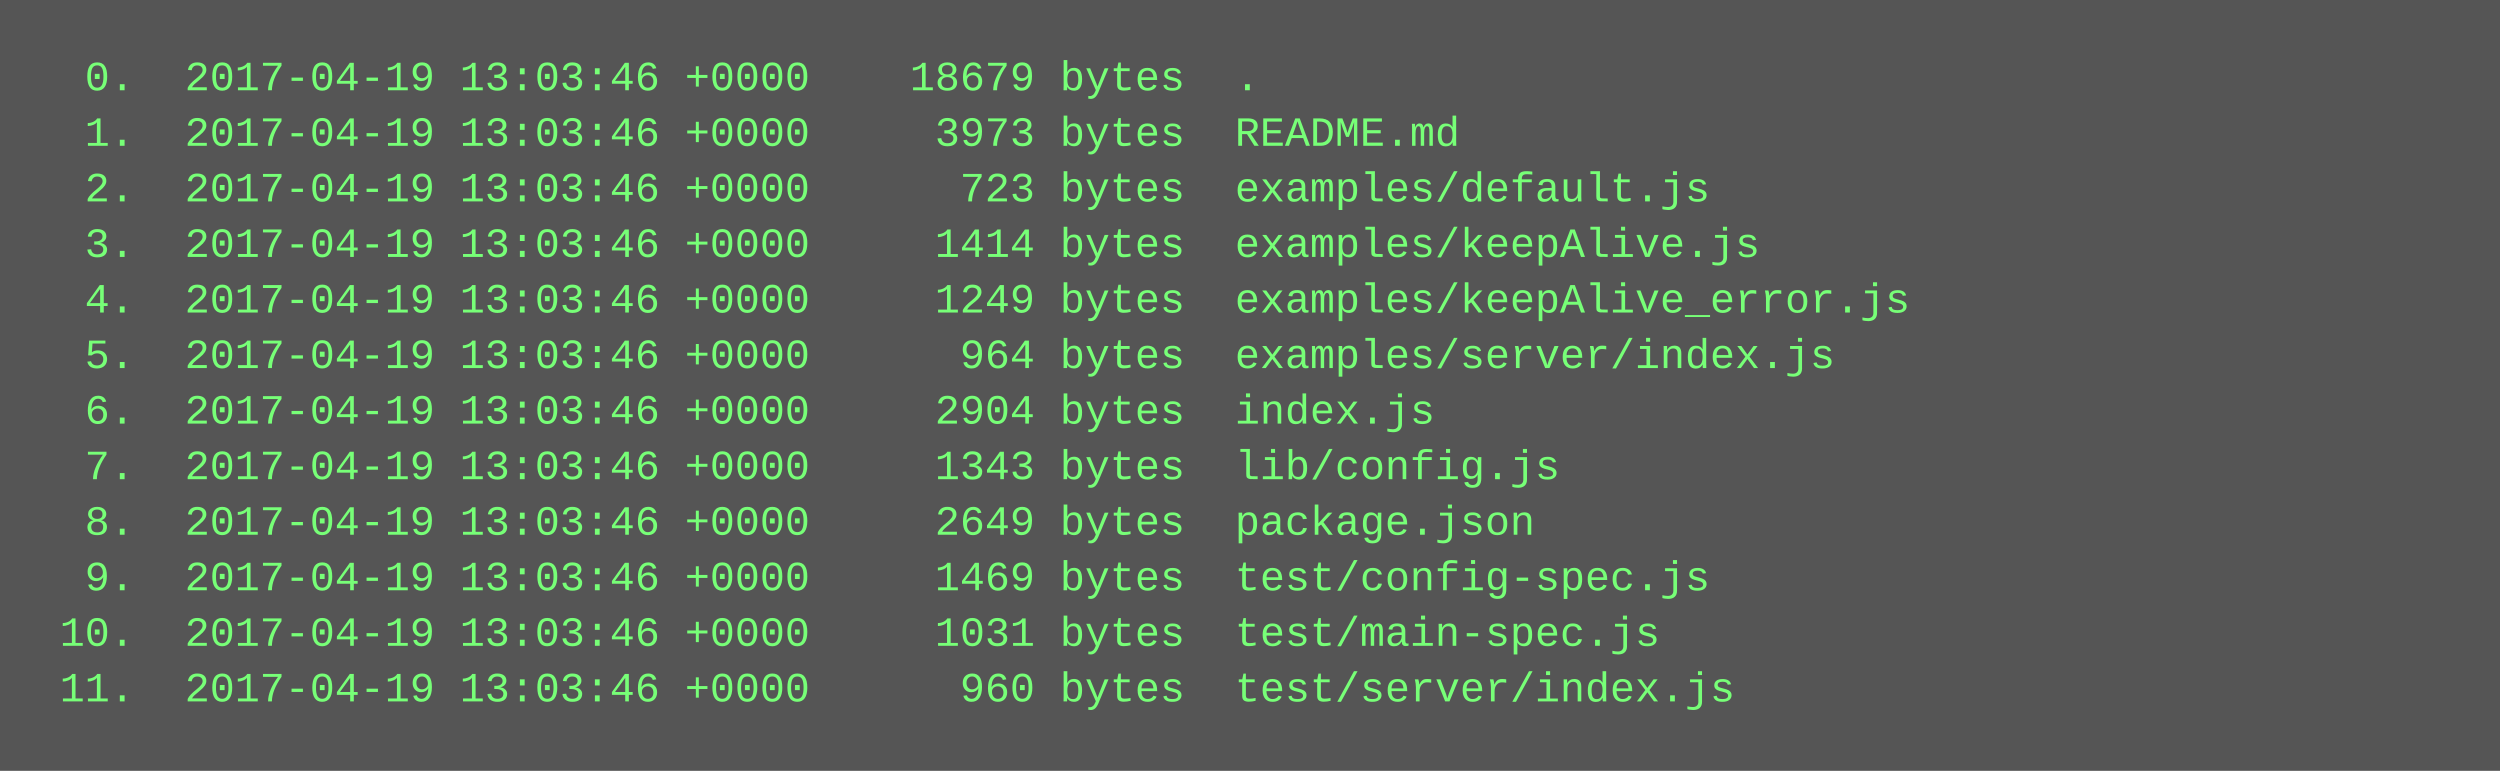
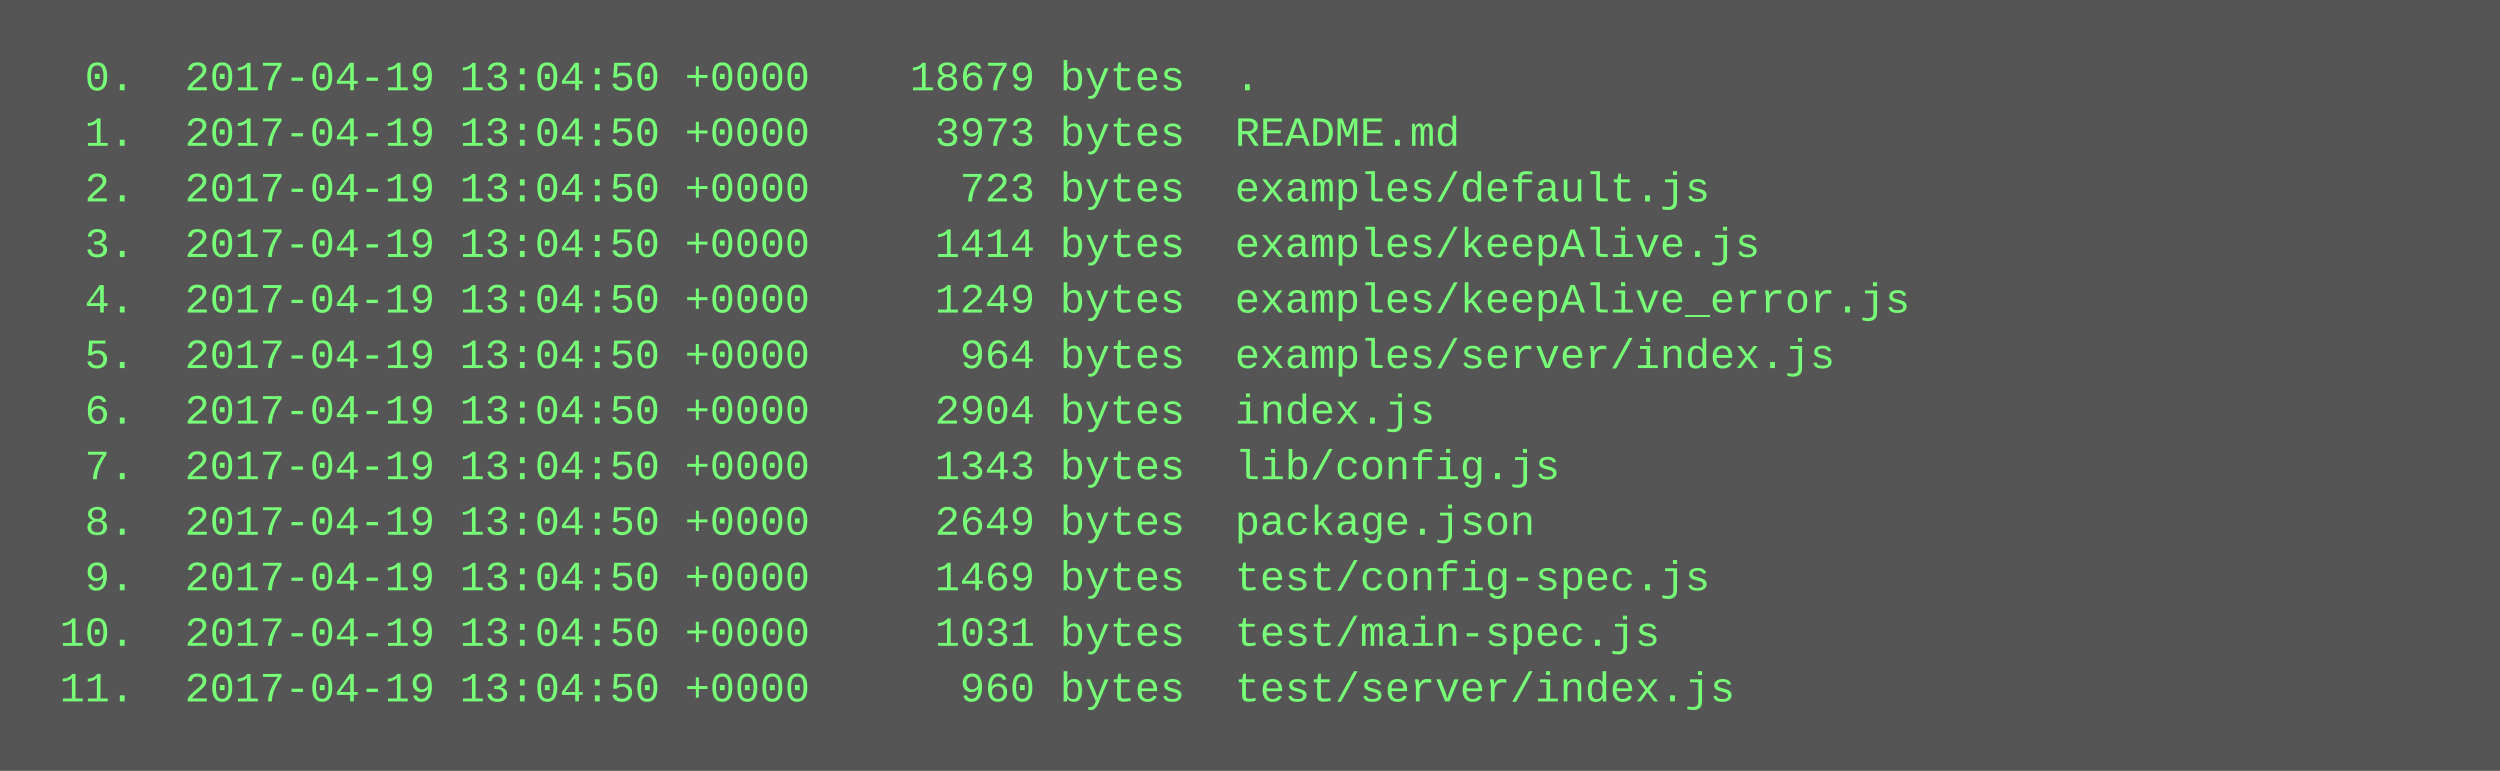
<svg xmlns="http://www.w3.org/2000/svg" height="222" width="720">
  <rect height="222" fill="#555" width="720" />
  <text fill="#7f7" font-family="Courier New" font-size="12" xml:space="preserve">
-     <tspan x="10" y="26">  0.  2017-04-19 13:03:46 +0000    18679 bytes  .</tspan>
-     <tspan x="10" y="42">  1.  2017-04-19 13:03:46 +0000     3973 bytes  README.md</tspan>
-     <tspan x="10" y="58">  2.  2017-04-19 13:03:46 +0000      723 bytes  examples/default.js</tspan>
-     <tspan x="10" y="74">  3.  2017-04-19 13:03:46 +0000     1414 bytes  examples/keepAlive.js</tspan>
-     <tspan x="10" y="90">  4.  2017-04-19 13:03:46 +0000     1249 bytes  examples/keepAlive_error.js</tspan>
-     <tspan x="10" y="106">  5.  2017-04-19 13:03:46 +0000      964 bytes  examples/server/index.js</tspan>
-     <tspan x="10" y="122">  6.  2017-04-19 13:03:46 +0000     2904 bytes  index.js</tspan>
-     <tspan x="10" y="138">  7.  2017-04-19 13:03:46 +0000     1343 bytes  lib/config.js</tspan>
-     <tspan x="10" y="154">  8.  2017-04-19 13:03:46 +0000     2649 bytes  package.json</tspan>
-     <tspan x="10" y="170">  9.  2017-04-19 13:03:46 +0000     1469 bytes  test/config-spec.js</tspan>
-     <tspan x="10" y="186"> 10.  2017-04-19 13:03:46 +0000     1031 bytes  test/main-spec.js</tspan>
-     <tspan x="10" y="202"> 11.  2017-04-19 13:03:46 +0000      960 bytes  test/server/index.js</tspan>
+     <tspan x="10" y="26">  0.  2017-04-19 13:04:50 +0000    18679 bytes  .</tspan>
+     <tspan x="10" y="42">  1.  2017-04-19 13:04:50 +0000     3973 bytes  README.md</tspan>
+     <tspan x="10" y="58">  2.  2017-04-19 13:04:50 +0000      723 bytes  examples/default.js</tspan>
+     <tspan x="10" y="74">  3.  2017-04-19 13:04:50 +0000     1414 bytes  examples/keepAlive.js</tspan>
+     <tspan x="10" y="90">  4.  2017-04-19 13:04:50 +0000     1249 bytes  examples/keepAlive_error.js</tspan>
+     <tspan x="10" y="106">  5.  2017-04-19 13:04:50 +0000      964 bytes  examples/server/index.js</tspan>
+     <tspan x="10" y="122">  6.  2017-04-19 13:04:50 +0000     2904 bytes  index.js</tspan>
+     <tspan x="10" y="138">  7.  2017-04-19 13:04:50 +0000     1343 bytes  lib/config.js</tspan>
+     <tspan x="10" y="154">  8.  2017-04-19 13:04:50 +0000     2649 bytes  package.json</tspan>
+     <tspan x="10" y="170">  9.  2017-04-19 13:04:50 +0000     1469 bytes  test/config-spec.js</tspan>
+     <tspan x="10" y="186"> 10.  2017-04-19 13:04:50 +0000     1031 bytes  test/main-spec.js</tspan>
+     <tspan x="10" y="202"> 11.  2017-04-19 13:04:50 +0000      960 bytes  test/server/index.js</tspan>
  </text>
</svg>
